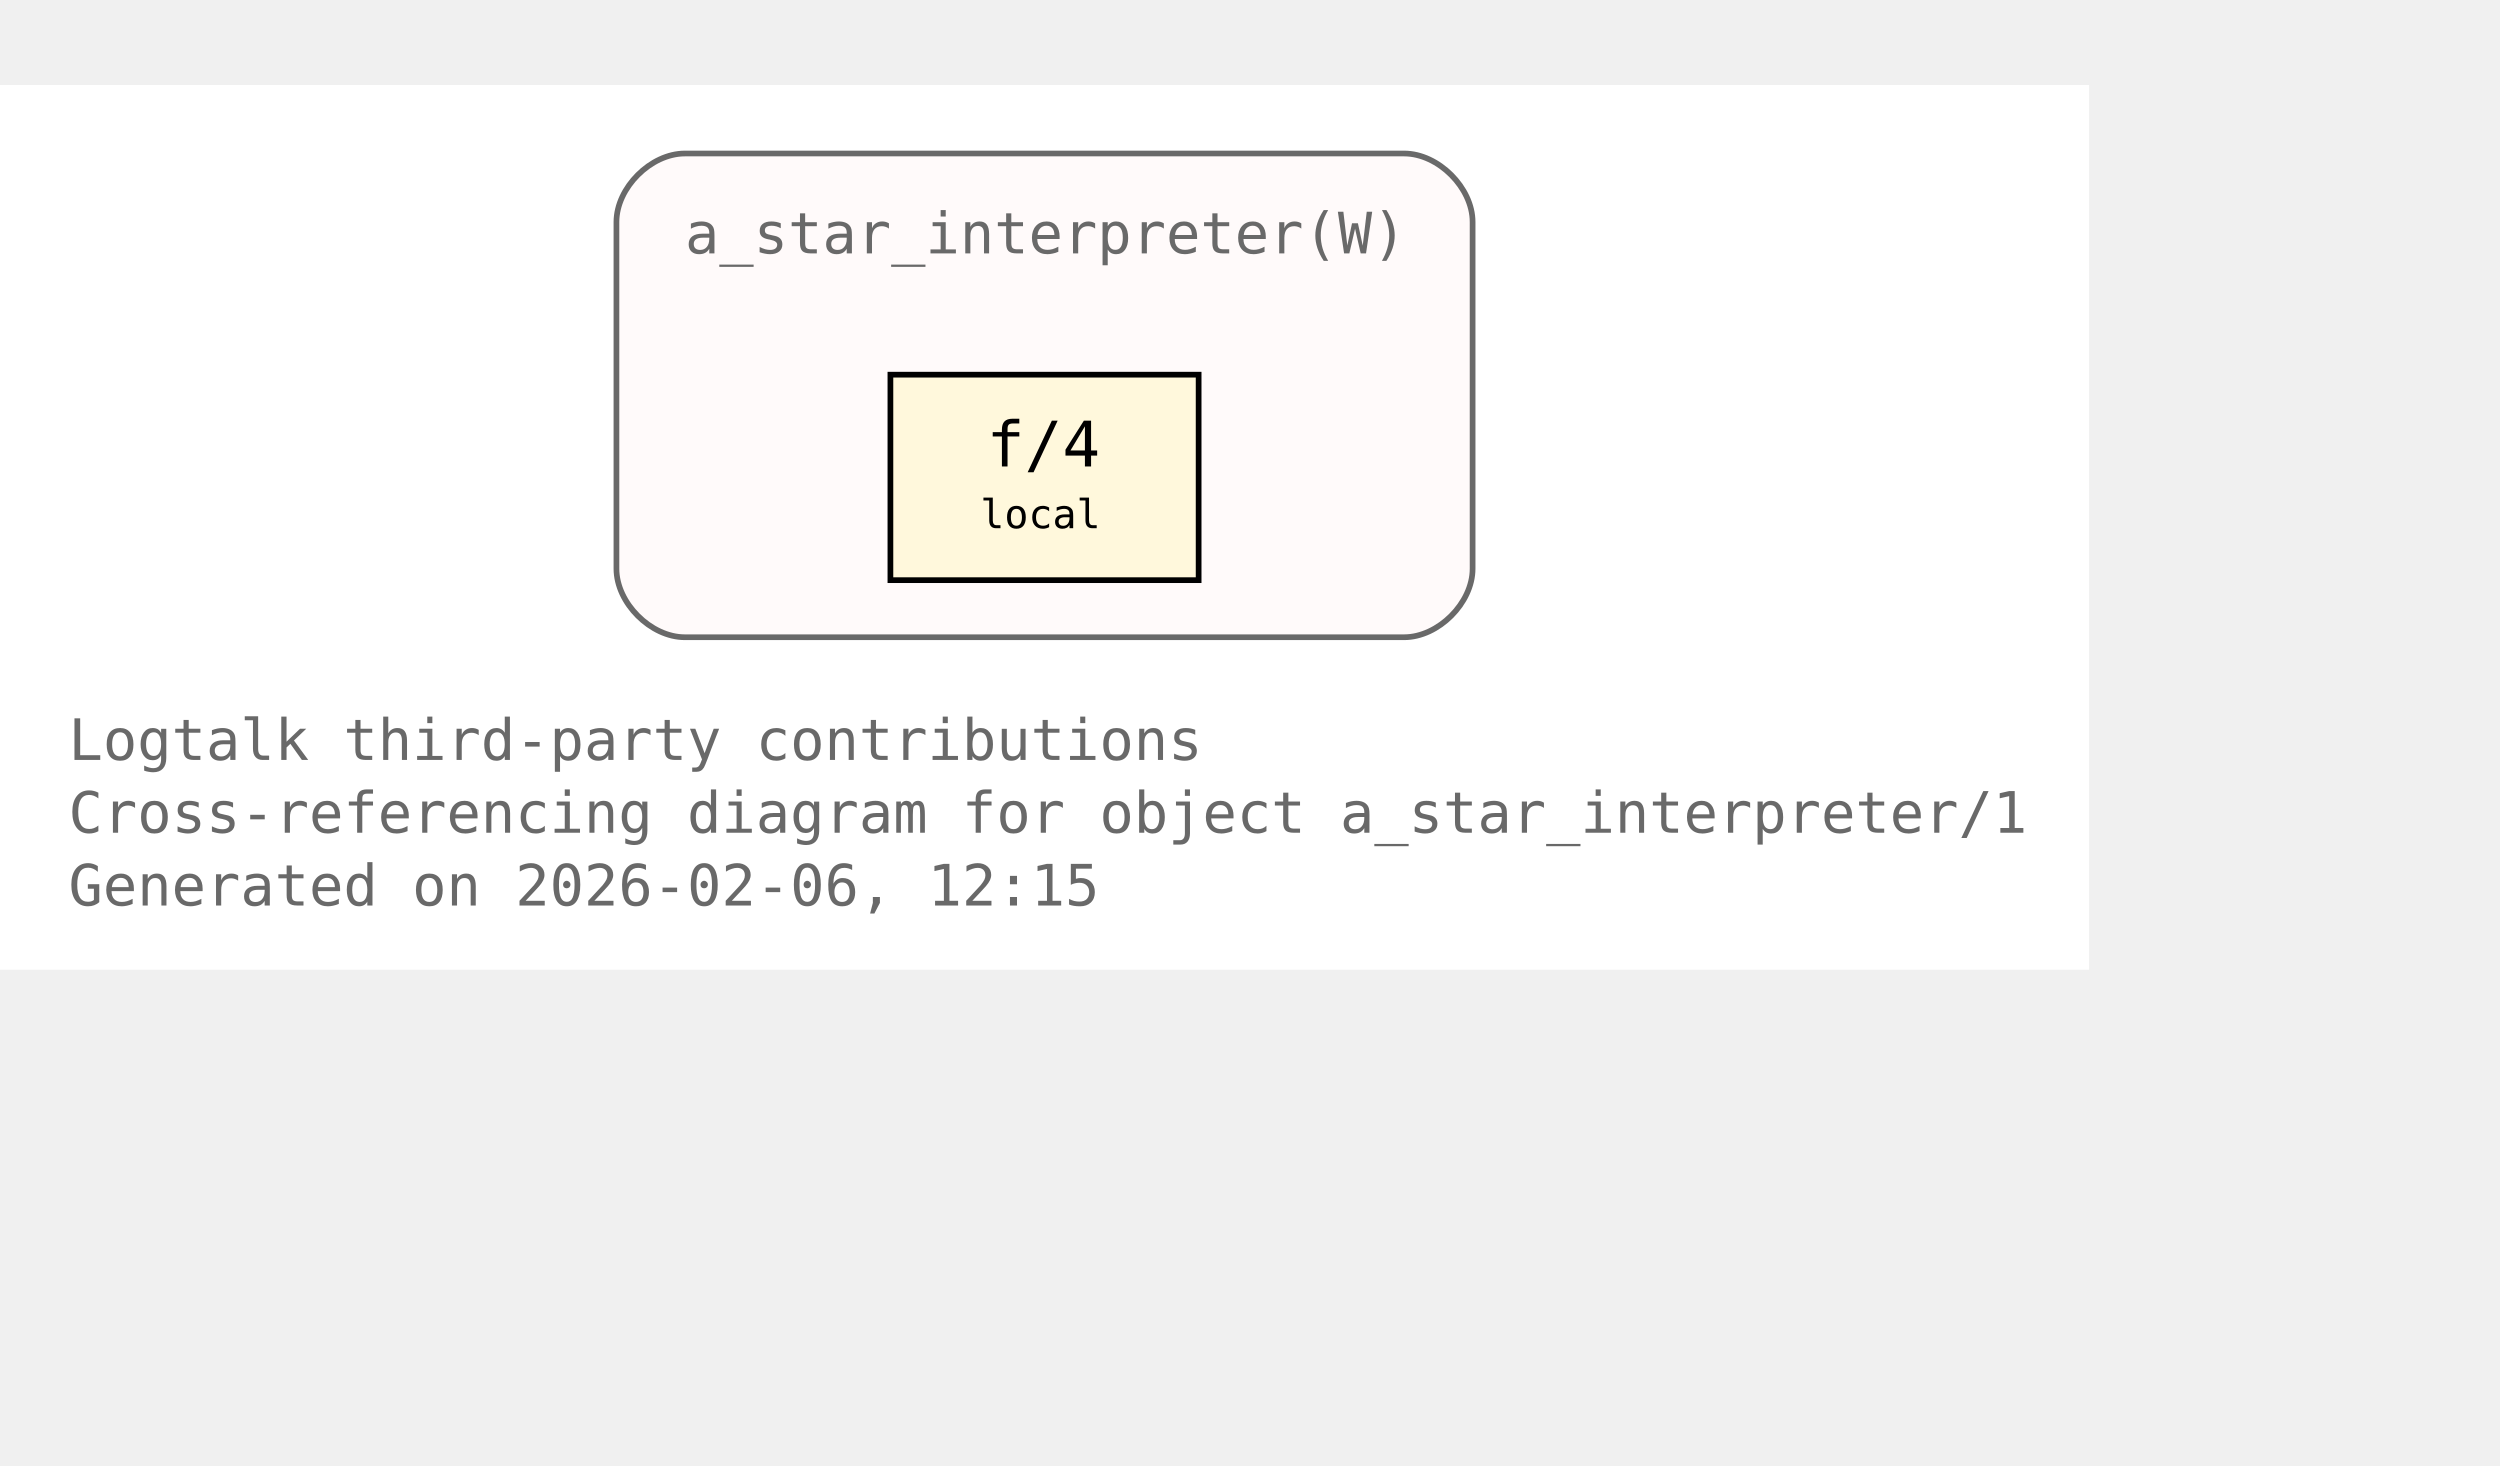
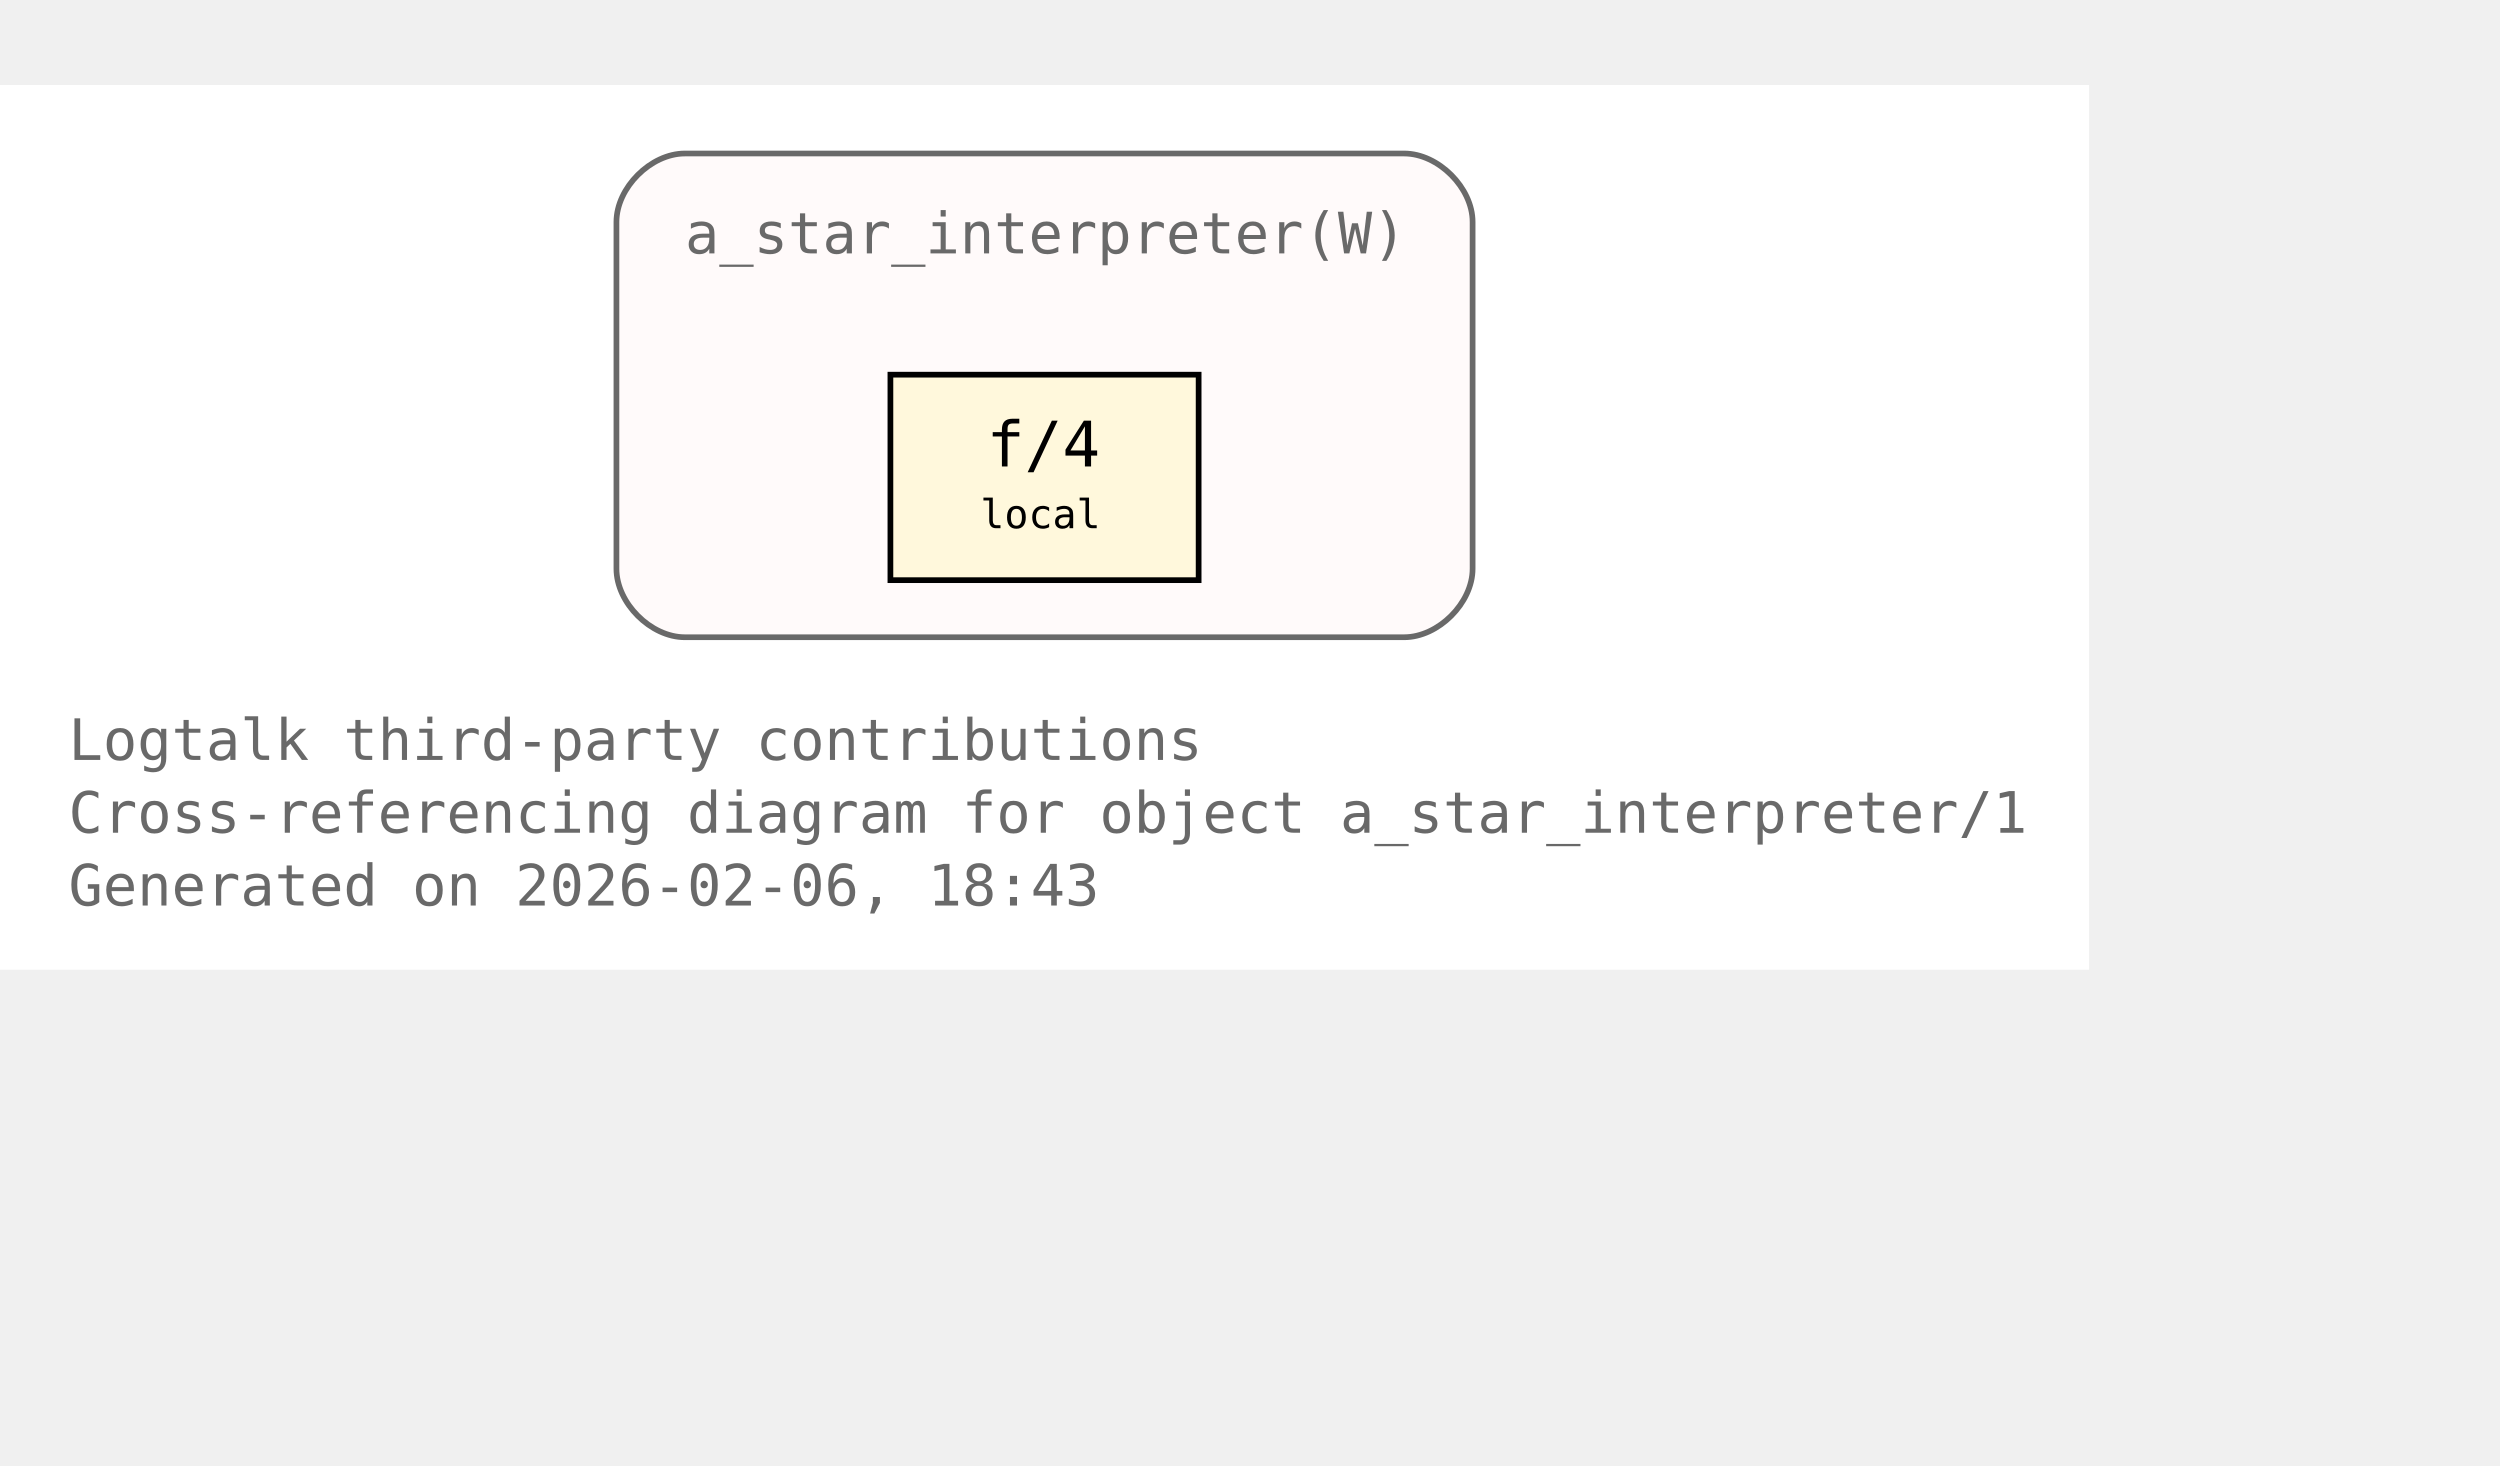
<svg xmlns="http://www.w3.org/2000/svg" xmlns:xlink="http://www.w3.org/1999/xlink" width="510pt" height="299pt" viewBox="72.00 72.00 438.00 227.00">
  <g id="graph0" class="graph" transform="scale(1 1) rotate(0) translate(76 223)">
    <polygon fill="white" stroke="none" points="-4,4 -4,-151 362,-151 362,4 -4,4" />
    <text xml:space="preserve" text-anchor="start" x="8" y="-32.75" font-family="Monospace" font-size="10.00" fill="dimgray">Logtalk third-party contributions</text>
    <text xml:space="preserve" text-anchor="start" x="8" y="-20" font-family="Monospace" font-size="10.00" fill="dimgray">Cross-referencing diagram for object a_star_interpreter/1</text>
-     <text xml:space="preserve" text-anchor="start" x="8" y="-7.25" font-family="Monospace" font-size="10.00" fill="dimgray">Generated on 2026-02-06, 12:15</text>
+     <text xml:space="preserve" text-anchor="start" x="8" y="-7.25" font-family="Monospace" font-size="10.00" fill="dimgray">Generated on 2026-02-06, 18:43</text>
    <g id="clust1" class="cluster">
      <g id="a_clust1">
        <a xlink:title="a_star_interpreter(W)">
          <path fill="snow" stroke="dimgray" d="M116,-54.25C116,-54.25 242,-54.25 242,-54.25 248,-54.25 254,-60.25 254,-66.25 254,-66.25 254,-127 254,-127 254,-133 248,-139 242,-139 242,-139 116,-139 116,-139 110,-139 104,-133 104,-127 104,-127 104,-66.25 104,-66.25 104,-60.25 110,-54.25 116,-54.25" />
          <g id="a_clust1_0">
-             <a xlink:href="https://github.com/LogtalkDotOrg/logtalk3/tree/99bf9b681daa58c94785b175224f414e1c8b0f04/contributions/verdi_neruda/a_star_interpreter.lgt#L35" xlink:title="https://github.com/LogtalkDotOrg/logtalk3/tree/99bf9b681daa58c94785b175224f414e1c8b0f04/contributions/verdi_neruda/a_star_interpreter.lgt#L35">
+             <a xlink:href="https://github.com/LogtalkDotOrg/logtalk3/tree/412e1048456e50f2dacda34e5011a80e42da655e/contributions/verdi_neruda/a_star_interpreter.lgt#L35" xlink:title="https://github.com/LogtalkDotOrg/logtalk3/tree/412e1048456e50f2dacda34e5011a80e42da655e/contributions/verdi_neruda/a_star_interpreter.lgt#L35">
              <text xml:space="preserve" text-anchor="start" x="116" y="-121.5" font-family="Monospace" font-size="10.00" fill="dimgray">a_star_interpreter(W)</text>
            </a>
          </g>
        </a>
      </g>
    </g>
    <g id="node1" class="node">
      <polygon fill="cornsilk" stroke="black" points="206,-100.25 152,-100.25 152,-64.25 206,-64.25 206,-100.25" />
      <text xml:space="preserve" text-anchor="start" x="162.5" y="-84.95" font-family="Monospace" font-size="9.00"> </text>
      <g id="a_node1_1">
-         <a xlink:href="https://github.com/LogtalkDotOrg/logtalk3/tree/99bf9b681daa58c94785b175224f414e1c8b0f04/contributions/verdi_neruda/a_star_interpreter.lgt#L46" xlink:title="https://github.com/LogtalkDotOrg/logtalk3/tree/99bf9b681daa58c94785b175224f414e1c8b0f04/contributions/verdi_neruda/a_star_interpreter.lgt#L46">
+         <a xlink:href="https://github.com/LogtalkDotOrg/logtalk3/tree/412e1048456e50f2dacda34e5011a80e42da655e/contributions/verdi_neruda/a_star_interpreter.lgt#L46" xlink:title="https://github.com/LogtalkDotOrg/logtalk3/tree/412e1048456e50f2dacda34e5011a80e42da655e/contributions/verdi_neruda/a_star_interpreter.lgt#L46">
          <text xml:space="preserve" text-anchor="start" x="168.88" y="-84.17" font-family="Monospace" font-size="11.00">f/4</text>
        </a>
      </g>
      <text xml:space="preserve" text-anchor="start" x="190.25" y="-84.95" font-family="Monospace" font-size="9.00"> </text>
      <text xml:space="preserve" text-anchor="start" x="162.5" y="-72.58" font-family="Monospace" font-size="9.00"> </text>
      <text xml:space="preserve" text-anchor="start" x="167.75" y="-73.35" font-family="Monospace" font-size="7.00">local</text>
      <text xml:space="preserve" text-anchor="start" x="190.25" y="-72.58" font-family="Monospace" font-size="9.00"> </text>
    </g>
  </g>
</svg>
